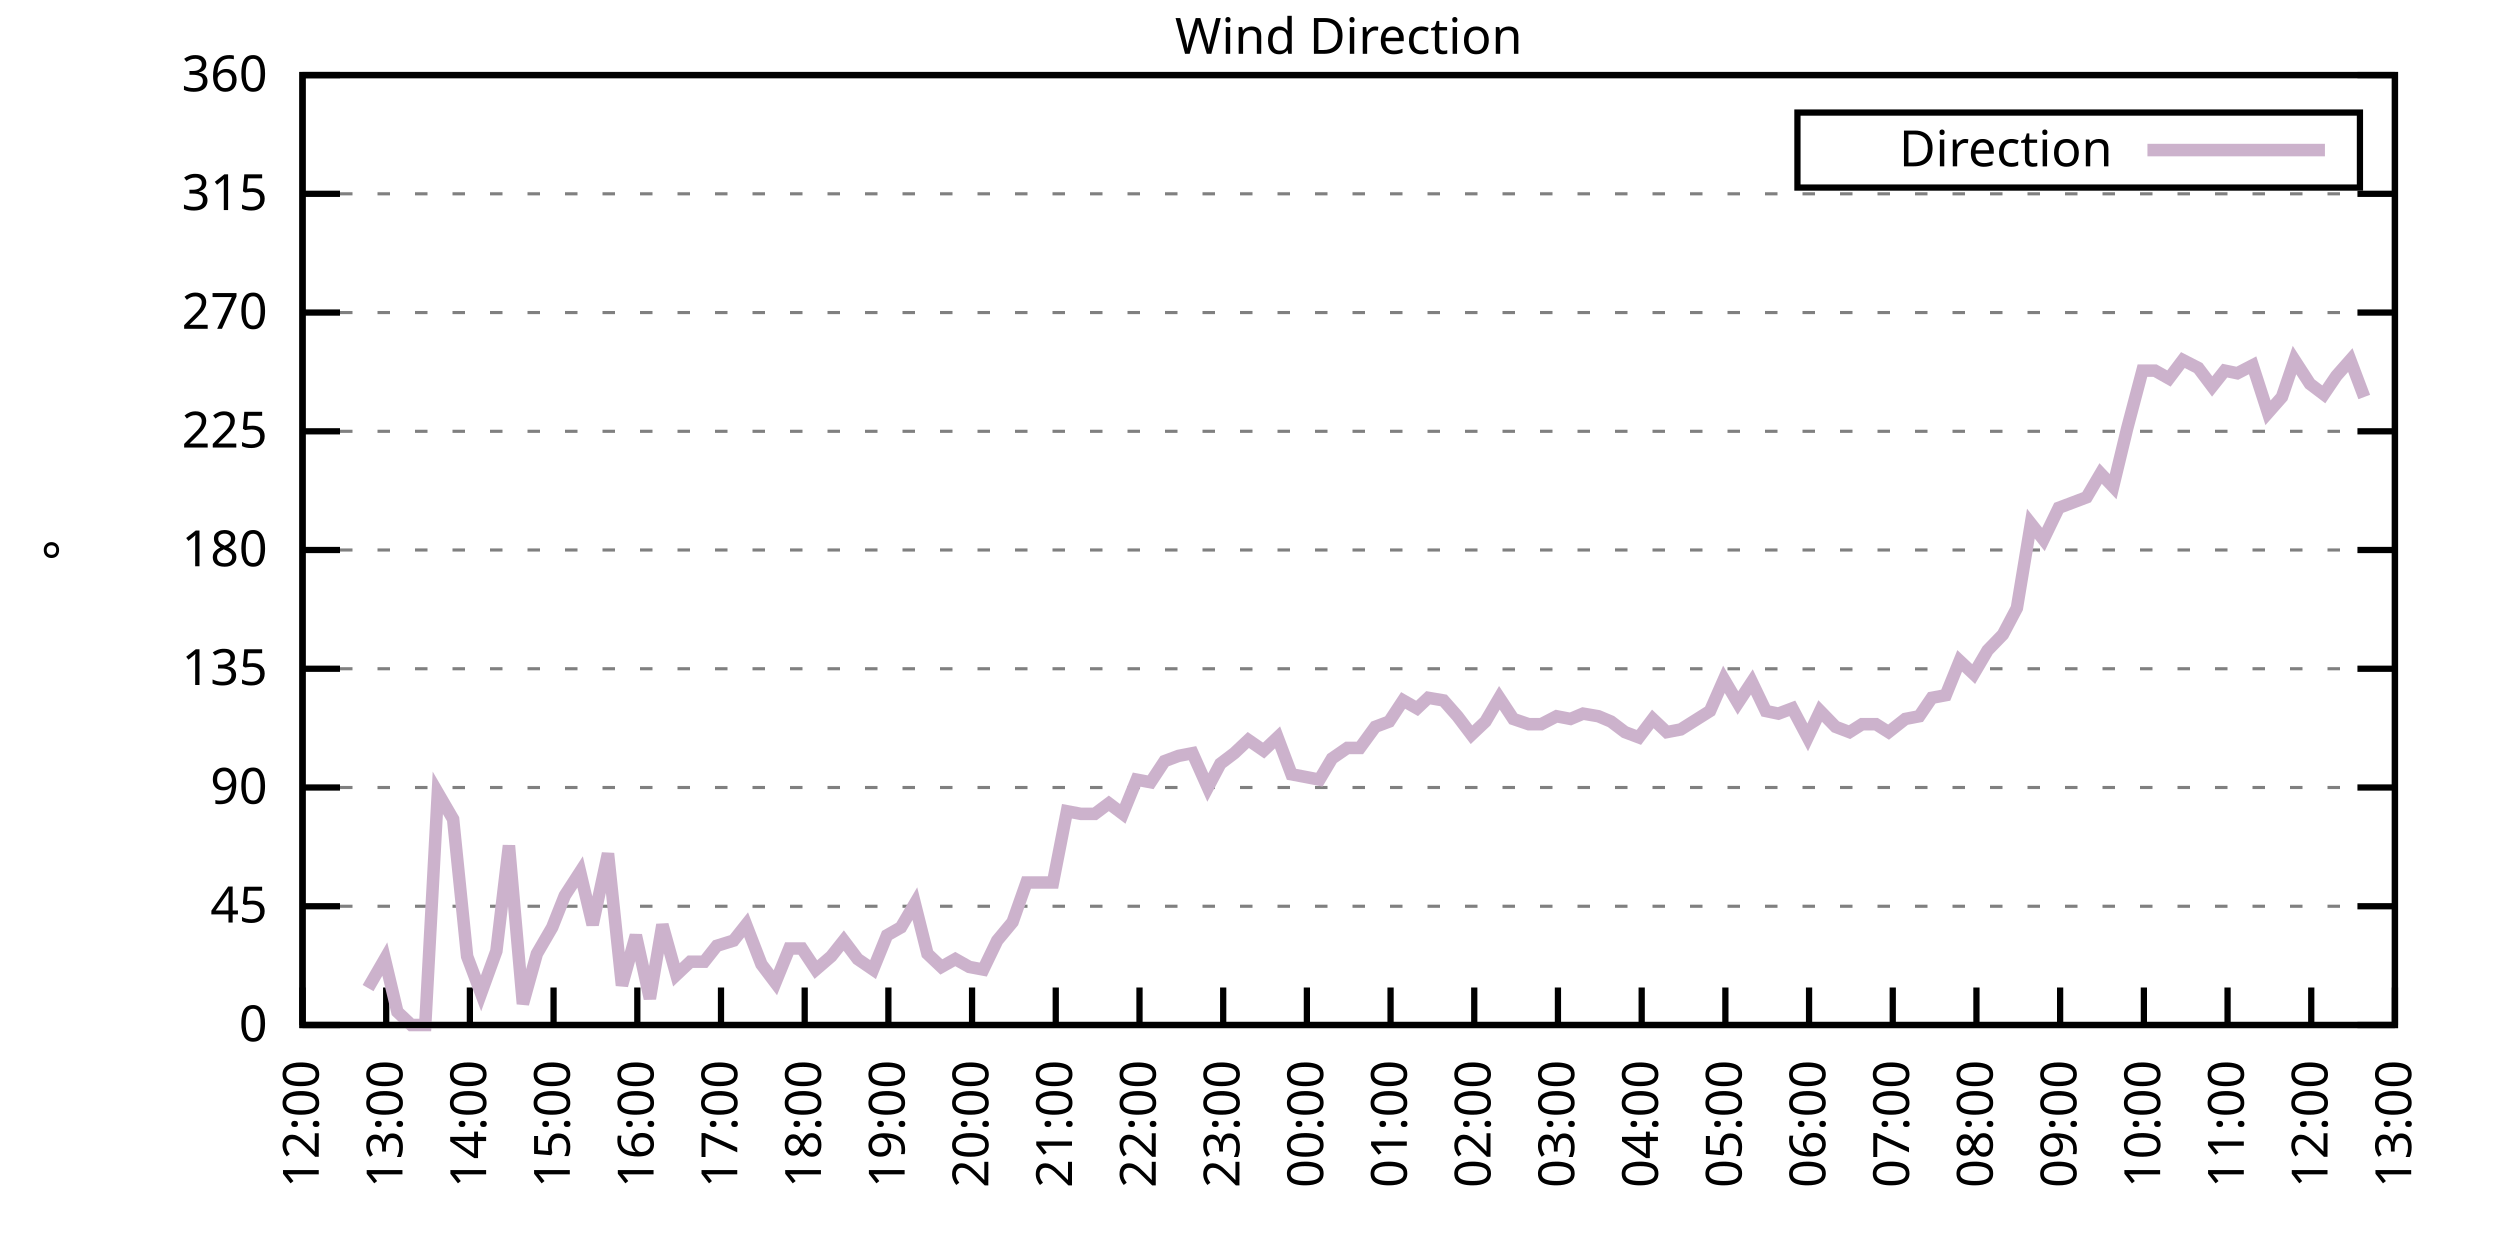
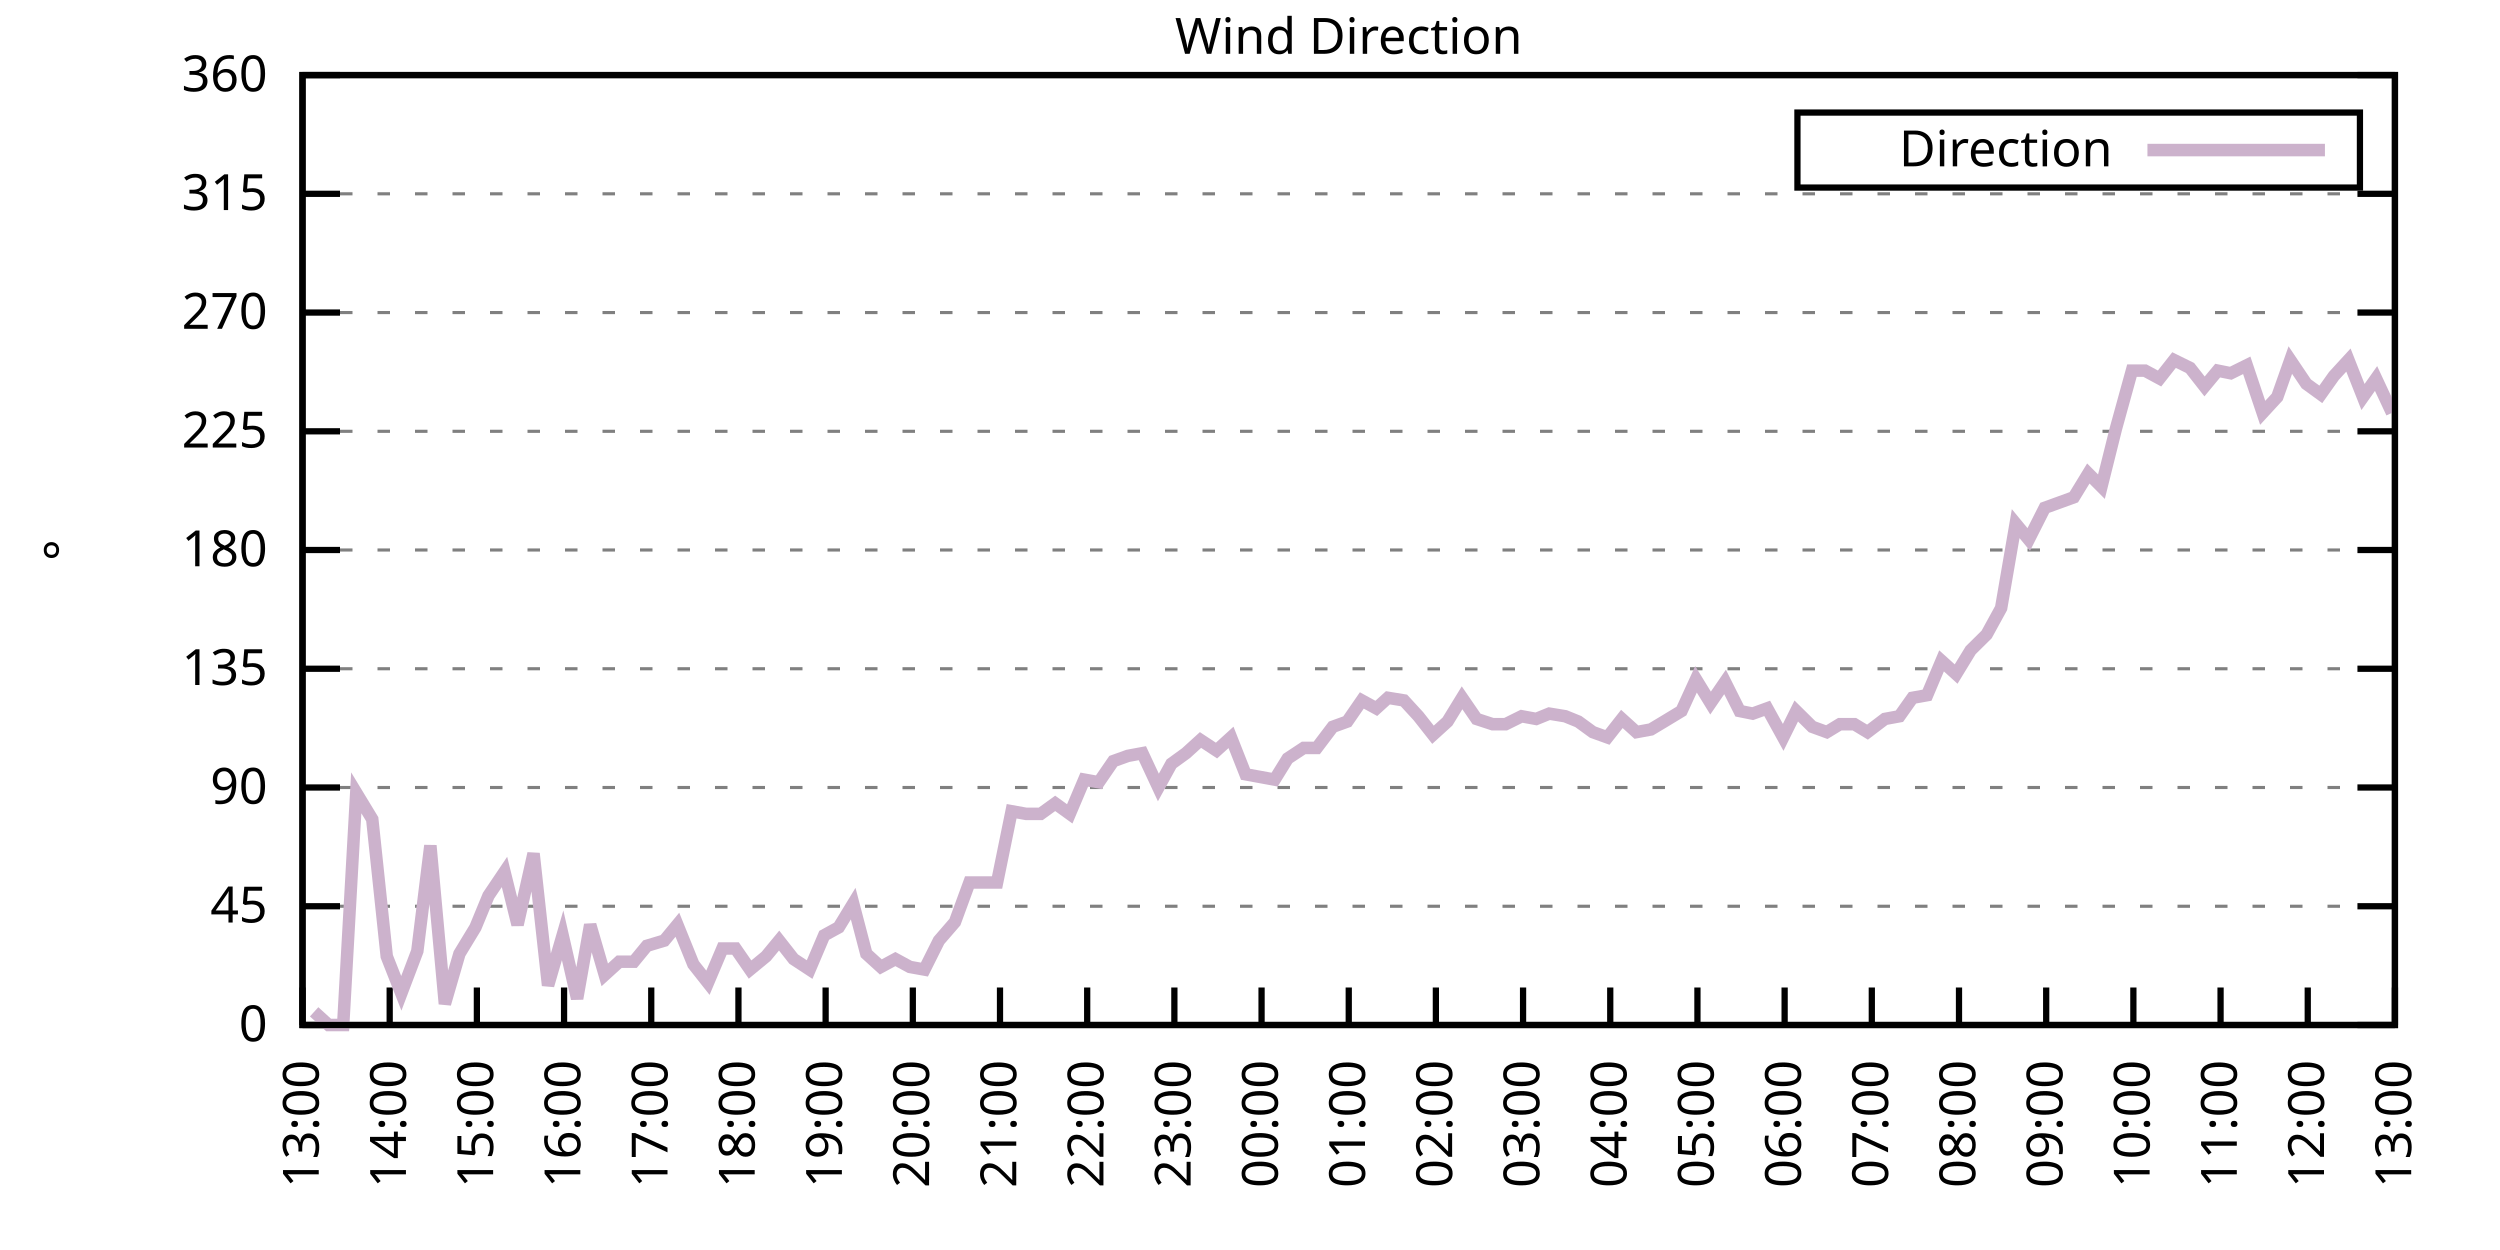
<svg xmlns="http://www.w3.org/2000/svg" xmlns:xlink="http://www.w3.org/1999/xlink" width="400" height="200" viewBox="0 0 400 200">
  <g id="gnuplot_canvas">
    <rect x="0" y="0" width="400" height="200" fill="none" />
    <defs>
      <circle id="gpDot" r="0.5" stroke-width="0.5" stroke="currentColor" />
      <path id="gpPt0" stroke-width="0.333" stroke="currentColor" d="M-1,0 h2 M0,-1 v2" />
      <path id="gpPt1" stroke-width="0.333" stroke="currentColor" d="M-1,-1 L1,1 M1,-1 L-1,1" />
      <path id="gpPt2" stroke-width="0.333" stroke="currentColor" d="M-1,0 L1,0 M0,-1 L0,1 M-1,-1 L1,1 M-1,1 L1,-1" />
      <rect id="gpPt3" stroke-width="0.333" stroke="currentColor" x="-1" y="-1" width="2" height="2" />
      <rect id="gpPt4" stroke-width="0.333" stroke="currentColor" fill="currentColor" x="-1" y="-1" width="2" height="2" />
      <circle id="gpPt5" stroke-width="0.333" stroke="currentColor" cx="0" cy="0" r="1" />
      <use xlink:href="#gpPt5" id="gpPt6" fill="currentColor" stroke="none" />
      <path id="gpPt7" stroke-width="0.333" stroke="currentColor" d="M0,-1.33 L-1.33,0.67 L1.33,0.67 z" />
      <use xlink:href="#gpPt7" id="gpPt8" fill="currentColor" stroke="none" />
      <use xlink:href="#gpPt7" id="gpPt9" stroke="currentColor" transform="rotate(180)" />
      <use xlink:href="#gpPt9" id="gpPt10" fill="currentColor" stroke="none" />
      <use xlink:href="#gpPt3" id="gpPt11" stroke="currentColor" transform="rotate(45)" />
      <use xlink:href="#gpPt11" id="gpPt12" fill="currentColor" stroke="none" />
      <path id="gpPt13" stroke-width="0.333" stroke="currentColor" d="M0,1.330 L1.265,0.411 L0.782,-1.067 L-0.782,-1.076 L-1.265,0.411 z" />
      <use xlink:href="#gpPt13" id="gpPt14" fill="currentColor" stroke="none" />
      <filter id="textbox" filterUnits="objectBoundingBox" x="0" y="0" height="1" width="1">
        <feFlood flood-color="white" flood-opacity="1" result="bgnd" />
        <feComposite in="SourceGraphic" in2="bgnd" operator="atop" />
      </filter>
      <filter id="greybox" filterUnits="objectBoundingBox" x="0" y="0" height="1" width="1">
        <feFlood flood-color="lightgrey" flood-opacity="1" result="grey" />
        <feComposite in="SourceGraphic" in2="grey" operator="atop" />
      </filter>
    </defs>
    <g fill="none" color="white" stroke="currentColor" stroke-width="1.00" stroke-linecap="butt" stroke-linejoin="miter">
</g>
    <g fill="none" color="black" stroke="currentColor" stroke-width="1.00" stroke-linecap="butt" stroke-linejoin="miter">
      <g stroke="none" shape-rendering="crispEdges">
        <polygon fill="rgb(255, 255, 255)" points="48.40,164.00 383.18,164.00 383.18,12.02 48.40,12.02 " />
      </g>
    </g>
    <g fill="none" color="black" stroke="currentColor" stroke-width="1.00" stroke-linecap="butt" stroke-linejoin="miter">
</g>
    <g fill="none" color="black" stroke="black" stroke-width="0.50" stroke-linecap="butt" stroke-linejoin="miter">
</g>
    <g fill="none" color="gray" stroke="currentColor" stroke-width="0.50" stroke-linecap="butt" stroke-linejoin="miter">
      <path stroke="gray" stroke-dasharray="2,4" class="gridline" d="M48.40,164.00 L383.19,164.00  " />
    </g>
    <g fill="none" color="gray" stroke="gray" stroke-width="1.00" stroke-linecap="butt" stroke-linejoin="miter">
</g>
    <g fill="none" color="black" stroke="currentColor" stroke-width="1.00" stroke-linecap="butt" stroke-linejoin="miter">
      <path stroke="black" d="M48.40,164.00 L54.40,164.00 M383.19,164.00 L377.19,164.00  " />
      <g transform="translate(42.80,166.60)" stroke="none" fill="black" font-family="Sans" font-size="8.00" text-anchor="end">
        <text>
          <tspan font-family="Sans"> 0</tspan>
        </text>
      </g>
    </g>
    <g fill="none" color="black" stroke="currentColor" stroke-width="1.00" stroke-linecap="butt" stroke-linejoin="miter">
</g>
    <g fill="none" color="black" stroke="black" stroke-width="0.50" stroke-linecap="butt" stroke-linejoin="miter">
</g>
    <g fill="none" color="gray" stroke="currentColor" stroke-width="0.50" stroke-linecap="butt" stroke-linejoin="miter">
      <path stroke="gray" stroke-dasharray="2,4" class="gridline" d="M48.40,145.00 L383.19,145.00  " />
    </g>
    <g fill="none" color="gray" stroke="gray" stroke-width="1.00" stroke-linecap="butt" stroke-linejoin="miter">
</g>
    <g fill="none" color="black" stroke="currentColor" stroke-width="1.00" stroke-linecap="butt" stroke-linejoin="miter">
      <path stroke="black" d="M48.40,145.00 L54.40,145.00 M383.19,145.00 L377.19,145.00  " />
      <g transform="translate(42.80,147.60)" stroke="none" fill="black" font-family="Sans" font-size="8.00" text-anchor="end">
        <text>
          <tspan font-family="Sans"> 45</tspan>
        </text>
      </g>
    </g>
    <g fill="none" color="black" stroke="currentColor" stroke-width="1.00" stroke-linecap="butt" stroke-linejoin="miter">
</g>
    <g fill="none" color="black" stroke="black" stroke-width="0.50" stroke-linecap="butt" stroke-linejoin="miter">
</g>
    <g fill="none" color="gray" stroke="currentColor" stroke-width="0.50" stroke-linecap="butt" stroke-linejoin="miter">
      <path stroke="gray" stroke-dasharray="2,4" class="gridline" d="M48.40,126.00 L383.19,126.00  " />
    </g>
    <g fill="none" color="gray" stroke="gray" stroke-width="1.00" stroke-linecap="butt" stroke-linejoin="miter">
</g>
    <g fill="none" color="black" stroke="currentColor" stroke-width="1.00" stroke-linecap="butt" stroke-linejoin="miter">
      <path stroke="black" d="M48.40,126.00 L54.40,126.00 M383.19,126.00 L377.19,126.00  " />
      <g transform="translate(42.80,128.60)" stroke="none" fill="black" font-family="Sans" font-size="8.00" text-anchor="end">
        <text>
          <tspan font-family="Sans"> 90</tspan>
        </text>
      </g>
    </g>
    <g fill="none" color="black" stroke="currentColor" stroke-width="1.00" stroke-linecap="butt" stroke-linejoin="miter">
</g>
    <g fill="none" color="black" stroke="black" stroke-width="0.50" stroke-linecap="butt" stroke-linejoin="miter">
</g>
    <g fill="none" color="gray" stroke="currentColor" stroke-width="0.50" stroke-linecap="butt" stroke-linejoin="miter">
      <path stroke="gray" stroke-dasharray="2,4" class="gridline" d="M48.40,107.00 L383.19,107.00  " />
    </g>
    <g fill="none" color="gray" stroke="gray" stroke-width="1.00" stroke-linecap="butt" stroke-linejoin="miter">
</g>
    <g fill="none" color="black" stroke="currentColor" stroke-width="1.00" stroke-linecap="butt" stroke-linejoin="miter">
      <path stroke="black" d="M48.40,107.00 L54.40,107.00 M383.19,107.00 L377.19,107.00  " />
      <g transform="translate(42.80,109.60)" stroke="none" fill="black" font-family="Sans" font-size="8.00" text-anchor="end">
        <text>
          <tspan font-family="Sans"> 135</tspan>
        </text>
      </g>
    </g>
    <g fill="none" color="black" stroke="currentColor" stroke-width="1.00" stroke-linecap="butt" stroke-linejoin="miter">
</g>
    <g fill="none" color="black" stroke="black" stroke-width="0.50" stroke-linecap="butt" stroke-linejoin="miter">
</g>
    <g fill="none" color="gray" stroke="currentColor" stroke-width="0.50" stroke-linecap="butt" stroke-linejoin="miter">
      <path stroke="gray" stroke-dasharray="2,4" class="gridline" d="M48.40,88.00 L383.19,88.00  " />
    </g>
    <g fill="none" color="gray" stroke="gray" stroke-width="1.00" stroke-linecap="butt" stroke-linejoin="miter">
</g>
    <g fill="none" color="black" stroke="currentColor" stroke-width="1.00" stroke-linecap="butt" stroke-linejoin="miter">
      <path stroke="black" d="M48.40,88.00 L54.40,88.00 M383.19,88.00 L377.19,88.00  " />
      <g transform="translate(42.80,90.60)" stroke="none" fill="black" font-family="Sans" font-size="8.00" text-anchor="end">
        <text>
          <tspan font-family="Sans"> 180</tspan>
        </text>
      </g>
    </g>
    <g fill="none" color="black" stroke="currentColor" stroke-width="1.00" stroke-linecap="butt" stroke-linejoin="miter">
</g>
    <g fill="none" color="black" stroke="black" stroke-width="0.50" stroke-linecap="butt" stroke-linejoin="miter">
</g>
    <g fill="none" color="gray" stroke="currentColor" stroke-width="0.50" stroke-linecap="butt" stroke-linejoin="miter">
      <path stroke="gray" stroke-dasharray="2,4" class="gridline" d="M48.40,69.01 L383.19,69.01  " />
    </g>
    <g fill="none" color="gray" stroke="gray" stroke-width="1.00" stroke-linecap="butt" stroke-linejoin="miter">
</g>
    <g fill="none" color="black" stroke="currentColor" stroke-width="1.00" stroke-linecap="butt" stroke-linejoin="miter">
      <path stroke="black" d="M48.40,69.01 L54.40,69.01 M383.19,69.01 L377.19,69.01  " />
      <g transform="translate(42.80,71.61)" stroke="none" fill="black" font-family="Sans" font-size="8.00" text-anchor="end">
        <text>
          <tspan font-family="Sans"> 225</tspan>
        </text>
      </g>
    </g>
    <g fill="none" color="black" stroke="currentColor" stroke-width="1.00" stroke-linecap="butt" stroke-linejoin="miter">
</g>
    <g fill="none" color="black" stroke="black" stroke-width="0.50" stroke-linecap="butt" stroke-linejoin="miter">
</g>
    <g fill="none" color="gray" stroke="currentColor" stroke-width="0.50" stroke-linecap="butt" stroke-linejoin="miter">
      <path stroke="gray" stroke-dasharray="2,4" class="gridline" d="M48.40,50.01 L383.19,50.01  " />
    </g>
    <g fill="none" color="gray" stroke="gray" stroke-width="1.00" stroke-linecap="butt" stroke-linejoin="miter">
</g>
    <g fill="none" color="black" stroke="currentColor" stroke-width="1.00" stroke-linecap="butt" stroke-linejoin="miter">
      <path stroke="black" d="M48.40,50.01 L54.40,50.01 M383.19,50.01 L377.19,50.01  " />
      <g transform="translate(42.80,52.61)" stroke="none" fill="black" font-family="Sans" font-size="8.00" text-anchor="end">
        <text>
          <tspan font-family="Sans"> 270</tspan>
        </text>
      </g>
    </g>
    <g fill="none" color="black" stroke="currentColor" stroke-width="1.00" stroke-linecap="butt" stroke-linejoin="miter">
</g>
    <g fill="none" color="black" stroke="black" stroke-width="0.50" stroke-linecap="butt" stroke-linejoin="miter">
</g>
    <g fill="none" color="gray" stroke="currentColor" stroke-width="0.50" stroke-linecap="butt" stroke-linejoin="miter">
      <path stroke="gray" stroke-dasharray="2,4" class="gridline" d="M48.40,31.01 L383.19,31.01  " />
    </g>
    <g fill="none" color="gray" stroke="gray" stroke-width="1.00" stroke-linecap="butt" stroke-linejoin="miter">
</g>
    <g fill="none" color="black" stroke="currentColor" stroke-width="1.00" stroke-linecap="butt" stroke-linejoin="miter">
      <path stroke="black" d="M48.40,31.01 L54.40,31.01 M383.19,31.01 L377.19,31.01  " />
      <g transform="translate(42.80,33.61)" stroke="none" fill="black" font-family="Sans" font-size="8.00" text-anchor="end">
        <text>
          <tspan font-family="Sans"> 315</tspan>
        </text>
      </g>
    </g>
    <g fill="none" color="black" stroke="currentColor" stroke-width="1.00" stroke-linecap="butt" stroke-linejoin="miter">
</g>
    <g fill="none" color="black" stroke="black" stroke-width="0.50" stroke-linecap="butt" stroke-linejoin="miter">
</g>
    <g fill="none" color="gray" stroke="currentColor" stroke-width="0.50" stroke-linecap="butt" stroke-linejoin="miter">
      <path stroke="gray" stroke-dasharray="2,4" class="gridline" d="M48.40,12.01 L383.19,12.01  " />
    </g>
    <g fill="none" color="gray" stroke="gray" stroke-width="1.00" stroke-linecap="butt" stroke-linejoin="miter">
</g>
    <g fill="none" color="black" stroke="currentColor" stroke-width="1.00" stroke-linecap="butt" stroke-linejoin="miter">
      <path stroke="black" d="M48.40,12.01 L54.40,12.01 M383.19,12.01 L377.19,12.01  " />
      <g transform="translate(42.80,14.61)" stroke="none" fill="black" font-family="Sans" font-size="8.00" text-anchor="end">
        <text>
          <tspan font-family="Sans"> 360</tspan>
        </text>
      </g>
    </g>
    <g fill="none" color="black" stroke="currentColor" stroke-width="1.00" stroke-linecap="butt" stroke-linejoin="miter">
      <path stroke="black" d="M48.40,164.00 L48.40,158.00  " />
      <g transform="translate(51.00,169.60) rotate(270.00)" stroke="none" fill="black" font-family="Sans" font-size="8.00" text-anchor="end">
        <text>
-           <tspan font-family="Sans">12:00</tspan>
-         </text>
-       </g>
-     </g>
-     <g fill="none" color="black" stroke="currentColor" stroke-width="1.00" stroke-linecap="butt" stroke-linejoin="miter">
-       <path stroke="black" d="M61.79,164.00 L61.79,158.00  " />
-       <g transform="translate(64.39,169.60) rotate(270.00)" stroke="none" fill="black" font-family="Sans" font-size="8.00" text-anchor="end">
-         <text>
          <tspan font-family="Sans">13:00</tspan>
        </text>
      </g>
    </g>
    <g fill="none" color="black" stroke="currentColor" stroke-width="1.00" stroke-linecap="butt" stroke-linejoin="miter">
-       <path stroke="black" d="M75.18,164.00 L75.18,158.00  " />
-       <g transform="translate(77.78,169.60) rotate(270.00)" stroke="none" fill="black" font-family="Sans" font-size="8.00" text-anchor="end">
+       <path stroke="black" d="M62.35,164.00 L62.35,158.00  " />
+       <g transform="translate(64.95,169.60) rotate(270.00)" stroke="none" fill="black" font-family="Sans" font-size="8.00" text-anchor="end">
        <text>
          <tspan font-family="Sans">14:00</tspan>
        </text>
      </g>
    </g>
    <g fill="none" color="black" stroke="currentColor" stroke-width="1.00" stroke-linecap="butt" stroke-linejoin="miter">
-       <path stroke="black" d="M88.57,164.00 L88.57,158.00  " />
-       <g transform="translate(91.17,169.60) rotate(270.00)" stroke="none" fill="black" font-family="Sans" font-size="8.00" text-anchor="end">
+       <path stroke="black" d="M76.30,164.00 L76.30,158.00  " />
+       <g transform="translate(78.90,169.60) rotate(270.00)" stroke="none" fill="black" font-family="Sans" font-size="8.00" text-anchor="end">
        <text>
          <tspan font-family="Sans">15:00</tspan>
        </text>
      </g>
    </g>
    <g fill="none" color="black" stroke="currentColor" stroke-width="1.00" stroke-linecap="butt" stroke-linejoin="miter">
-       <path stroke="black" d="M101.97,164.00 L101.97,158.00  " />
-       <g transform="translate(104.57,169.60) rotate(270.00)" stroke="none" fill="black" font-family="Sans" font-size="8.00" text-anchor="end">
+       <path stroke="black" d="M90.25,164.00 L90.25,158.00  " />
+       <g transform="translate(92.85,169.60) rotate(270.00)" stroke="none" fill="black" font-family="Sans" font-size="8.00" text-anchor="end">
        <text>
          <tspan font-family="Sans">16:00</tspan>
        </text>
      </g>
    </g>
    <g fill="none" color="black" stroke="currentColor" stroke-width="1.00" stroke-linecap="butt" stroke-linejoin="miter">
-       <path stroke="black" d="M115.36,164.00 L115.36,158.00  " />
-       <g transform="translate(117.96,169.60) rotate(270.00)" stroke="none" fill="black" font-family="Sans" font-size="8.00" text-anchor="end">
+       <path stroke="black" d="M104.20,164.00 L104.20,158.00  " />
+       <g transform="translate(106.80,169.60) rotate(270.00)" stroke="none" fill="black" font-family="Sans" font-size="8.00" text-anchor="end">
        <text>
          <tspan font-family="Sans">17:00</tspan>
        </text>
      </g>
    </g>
    <g fill="none" color="black" stroke="currentColor" stroke-width="1.00" stroke-linecap="butt" stroke-linejoin="miter">
-       <path stroke="black" d="M128.75,164.00 L128.75,158.00  " />
-       <g transform="translate(131.35,169.60) rotate(270.00)" stroke="none" fill="black" font-family="Sans" font-size="8.00" text-anchor="end">
+       <path stroke="black" d="M118.15,164.00 L118.15,158.00  " />
+       <g transform="translate(120.75,169.60) rotate(270.00)" stroke="none" fill="black" font-family="Sans" font-size="8.00" text-anchor="end">
        <text>
          <tspan font-family="Sans">18:00</tspan>
        </text>
      </g>
    </g>
    <g fill="none" color="black" stroke="currentColor" stroke-width="1.00" stroke-linecap="butt" stroke-linejoin="miter">
-       <path stroke="black" d="M142.14,164.00 L142.14,158.00  " />
-       <g transform="translate(144.74,169.60) rotate(270.00)" stroke="none" fill="black" font-family="Sans" font-size="8.00" text-anchor="end">
+       <path stroke="black" d="M132.10,164.00 L132.10,158.00  " />
+       <g transform="translate(134.70,169.60) rotate(270.00)" stroke="none" fill="black" font-family="Sans" font-size="8.00" text-anchor="end">
        <text>
          <tspan font-family="Sans">19:00</tspan>
        </text>
      </g>
    </g>
    <g fill="none" color="black" stroke="currentColor" stroke-width="1.00" stroke-linecap="butt" stroke-linejoin="miter">
-       <path stroke="black" d="M155.53,164.00 L155.53,158.00  " />
-       <g transform="translate(158.13,169.60) rotate(270.00)" stroke="none" fill="black" font-family="Sans" font-size="8.00" text-anchor="end">
+       <path stroke="black" d="M146.05,164.00 L146.05,158.00  " />
+       <g transform="translate(148.65,169.60) rotate(270.00)" stroke="none" fill="black" font-family="Sans" font-size="8.00" text-anchor="end">
        <text>
          <tspan font-family="Sans">20:00</tspan>
        </text>
      </g>
    </g>
    <g fill="none" color="black" stroke="currentColor" stroke-width="1.00" stroke-linecap="butt" stroke-linejoin="miter">
-       <path stroke="black" d="M168.92,164.00 L168.92,158.00  " />
-       <g transform="translate(171.52,169.60) rotate(270.00)" stroke="none" fill="black" font-family="Sans" font-size="8.00" text-anchor="end">
+       <path stroke="black" d="M160.00,164.00 L160.00,158.00  " />
+       <g transform="translate(162.60,169.60) rotate(270.00)" stroke="none" fill="black" font-family="Sans" font-size="8.00" text-anchor="end">
        <text>
          <tspan font-family="Sans">21:00</tspan>
        </text>
      </g>
    </g>
    <g fill="none" color="black" stroke="currentColor" stroke-width="1.00" stroke-linecap="butt" stroke-linejoin="miter">
-       <path stroke="black" d="M182.32,164.00 L182.32,158.00  " />
-       <g transform="translate(184.92,169.60) rotate(270.00)" stroke="none" fill="black" font-family="Sans" font-size="8.00" text-anchor="end">
+       <path stroke="black" d="M173.95,164.00 L173.95,158.00  " />
+       <g transform="translate(176.55,169.60) rotate(270.00)" stroke="none" fill="black" font-family="Sans" font-size="8.00" text-anchor="end">
        <text>
          <tspan font-family="Sans">22:00</tspan>
        </text>
      </g>
    </g>
    <g fill="none" color="black" stroke="currentColor" stroke-width="1.00" stroke-linecap="butt" stroke-linejoin="miter">
-       <path stroke="black" d="M195.71,164.00 L195.71,158.00  " />
-       <g transform="translate(198.31,169.60) rotate(270.00)" stroke="none" fill="black" font-family="Sans" font-size="8.00" text-anchor="end">
+       <path stroke="black" d="M187.90,164.00 L187.90,158.00  " />
+       <g transform="translate(190.50,169.60) rotate(270.00)" stroke="none" fill="black" font-family="Sans" font-size="8.00" text-anchor="end">
        <text>
          <tspan font-family="Sans">23:00</tspan>
        </text>
      </g>
    </g>
    <g fill="none" color="black" stroke="currentColor" stroke-width="1.00" stroke-linecap="butt" stroke-linejoin="miter">
-       <path stroke="black" d="M209.10,164.00 L209.10,158.00  " />
-       <g transform="translate(211.70,169.60) rotate(270.00)" stroke="none" fill="black" font-family="Sans" font-size="8.00" text-anchor="end">
+       <path stroke="black" d="M201.85,164.00 L201.85,158.00  " />
+       <g transform="translate(204.45,169.60) rotate(270.00)" stroke="none" fill="black" font-family="Sans" font-size="8.00" text-anchor="end">
        <text>
          <tspan font-family="Sans">00:00</tspan>
        </text>
      </g>
    </g>
    <g fill="none" color="black" stroke="currentColor" stroke-width="1.00" stroke-linecap="butt" stroke-linejoin="miter">
-       <path stroke="black" d="M222.49,164.00 L222.49,158.00  " />
-       <g transform="translate(225.09,169.60) rotate(270.00)" stroke="none" fill="black" font-family="Sans" font-size="8.00" text-anchor="end">
+       <path stroke="black" d="M215.80,164.00 L215.80,158.00  " />
+       <g transform="translate(218.40,169.60) rotate(270.00)" stroke="none" fill="black" font-family="Sans" font-size="8.00" text-anchor="end">
        <text>
          <tspan font-family="Sans">01:00</tspan>
        </text>
      </g>
    </g>
    <g fill="none" color="black" stroke="currentColor" stroke-width="1.00" stroke-linecap="butt" stroke-linejoin="miter">
-       <path stroke="black" d="M235.88,164.00 L235.88,158.00  " />
-       <g transform="translate(238.48,169.60) rotate(270.00)" stroke="none" fill="black" font-family="Sans" font-size="8.00" text-anchor="end">
+       <path stroke="black" d="M229.74,164.00 L229.74,158.00  " />
+       <g transform="translate(232.34,169.60) rotate(270.00)" stroke="none" fill="black" font-family="Sans" font-size="8.00" text-anchor="end">
        <text>
          <tspan font-family="Sans">02:00</tspan>
        </text>
      </g>
    </g>
    <g fill="none" color="black" stroke="currentColor" stroke-width="1.00" stroke-linecap="butt" stroke-linejoin="miter">
-       <path stroke="black" d="M249.27,164.00 L249.27,158.00  " />
-       <g transform="translate(251.87,169.60) rotate(270.00)" stroke="none" fill="black" font-family="Sans" font-size="8.00" text-anchor="end">
+       <path stroke="black" d="M243.69,164.00 L243.69,158.00  " />
+       <g transform="translate(246.29,169.60) rotate(270.00)" stroke="none" fill="black" font-family="Sans" font-size="8.00" text-anchor="end">
        <text>
          <tspan font-family="Sans">03:00</tspan>
        </text>
      </g>
    </g>
    <g fill="none" color="black" stroke="currentColor" stroke-width="1.00" stroke-linecap="butt" stroke-linejoin="miter">
-       <path stroke="black" d="M262.67,164.00 L262.67,158.00  " />
-       <g transform="translate(265.27,169.60) rotate(270.00)" stroke="none" fill="black" font-family="Sans" font-size="8.00" text-anchor="end">
+       <path stroke="black" d="M257.64,164.00 L257.64,158.00  " />
+       <g transform="translate(260.24,169.60) rotate(270.00)" stroke="none" fill="black" font-family="Sans" font-size="8.00" text-anchor="end">
        <text>
          <tspan font-family="Sans">04:00</tspan>
        </text>
      </g>
    </g>
    <g fill="none" color="black" stroke="currentColor" stroke-width="1.00" stroke-linecap="butt" stroke-linejoin="miter">
-       <path stroke="black" d="M276.06,164.00 L276.06,158.00  " />
-       <g transform="translate(278.66,169.60) rotate(270.00)" stroke="none" fill="black" font-family="Sans" font-size="8.00" text-anchor="end">
+       <path stroke="black" d="M271.59,164.00 L271.59,158.00  " />
+       <g transform="translate(274.19,169.60) rotate(270.00)" stroke="none" fill="black" font-family="Sans" font-size="8.00" text-anchor="end">
        <text>
          <tspan font-family="Sans">05:00</tspan>
        </text>
      </g>
    </g>
    <g fill="none" color="black" stroke="currentColor" stroke-width="1.00" stroke-linecap="butt" stroke-linejoin="miter">
-       <path stroke="black" d="M289.45,164.00 L289.45,158.00  " />
-       <g transform="translate(292.05,169.60) rotate(270.00)" stroke="none" fill="black" font-family="Sans" font-size="8.00" text-anchor="end">
+       <path stroke="black" d="M285.54,164.00 L285.54,158.00  " />
+       <g transform="translate(288.14,169.60) rotate(270.00)" stroke="none" fill="black" font-family="Sans" font-size="8.00" text-anchor="end">
        <text>
          <tspan font-family="Sans">06:00</tspan>
        </text>
      </g>
    </g>
    <g fill="none" color="black" stroke="currentColor" stroke-width="1.00" stroke-linecap="butt" stroke-linejoin="miter">
-       <path stroke="black" d="M302.84,164.00 L302.84,158.00  " />
-       <g transform="translate(305.44,169.60) rotate(270.00)" stroke="none" fill="black" font-family="Sans" font-size="8.00" text-anchor="end">
+       <path stroke="black" d="M299.49,164.00 L299.49,158.00  " />
+       <g transform="translate(302.09,169.60) rotate(270.00)" stroke="none" fill="black" font-family="Sans" font-size="8.00" text-anchor="end">
        <text>
          <tspan font-family="Sans">07:00</tspan>
        </text>
      </g>
    </g>
    <g fill="none" color="black" stroke="currentColor" stroke-width="1.00" stroke-linecap="butt" stroke-linejoin="miter">
-       <path stroke="black" d="M316.23,164.00 L316.23,158.00  " />
-       <g transform="translate(318.83,169.60) rotate(270.00)" stroke="none" fill="black" font-family="Sans" font-size="8.00" text-anchor="end">
+       <path stroke="black" d="M313.44,164.00 L313.44,158.00  " />
+       <g transform="translate(316.04,169.60) rotate(270.00)" stroke="none" fill="black" font-family="Sans" font-size="8.00" text-anchor="end">
        <text>
          <tspan font-family="Sans">08:00</tspan>
        </text>
      </g>
    </g>
    <g fill="none" color="black" stroke="currentColor" stroke-width="1.00" stroke-linecap="butt" stroke-linejoin="miter">
-       <path stroke="black" d="M329.62,164.00 L329.62,158.00  " />
-       <g transform="translate(332.22,169.60) rotate(270.00)" stroke="none" fill="black" font-family="Sans" font-size="8.00" text-anchor="end">
+       <path stroke="black" d="M327.39,164.00 L327.39,158.00  " />
+       <g transform="translate(329.99,169.60) rotate(270.00)" stroke="none" fill="black" font-family="Sans" font-size="8.00" text-anchor="end">
        <text>
          <tspan font-family="Sans">09:00</tspan>
        </text>
      </g>
    </g>
    <g fill="none" color="black" stroke="currentColor" stroke-width="1.00" stroke-linecap="butt" stroke-linejoin="miter">
-       <path stroke="black" d="M343.02,164.00 L343.02,158.00  " />
-       <g transform="translate(345.62,169.60) rotate(270.00)" stroke="none" fill="black" font-family="Sans" font-size="8.00" text-anchor="end">
+       <path stroke="black" d="M341.34,164.00 L341.34,158.00  " />
+       <g transform="translate(343.94,169.60) rotate(270.00)" stroke="none" fill="black" font-family="Sans" font-size="8.00" text-anchor="end">
        <text>
          <tspan font-family="Sans">10:00</tspan>
        </text>
      </g>
    </g>
    <g fill="none" color="black" stroke="currentColor" stroke-width="1.00" stroke-linecap="butt" stroke-linejoin="miter">
-       <path stroke="black" d="M356.41,164.00 L356.41,158.00  " />
-       <g transform="translate(359.01,169.60) rotate(270.00)" stroke="none" fill="black" font-family="Sans" font-size="8.00" text-anchor="end">
+       <path stroke="black" d="M355.29,164.00 L355.29,158.00  " />
+       <g transform="translate(357.89,169.60) rotate(270.00)" stroke="none" fill="black" font-family="Sans" font-size="8.00" text-anchor="end">
        <text>
          <tspan font-family="Sans">11:00</tspan>
        </text>
      </g>
    </g>
    <g fill="none" color="black" stroke="currentColor" stroke-width="1.00" stroke-linecap="butt" stroke-linejoin="miter">
-       <path stroke="black" d="M369.80,164.00 L369.80,158.00  " />
-       <g transform="translate(372.40,169.60) rotate(270.00)" stroke="none" fill="black" font-family="Sans" font-size="8.00" text-anchor="end">
+       <path stroke="black" d="M369.24,164.00 L369.24,158.00  " />
+       <g transform="translate(371.84,169.60) rotate(270.00)" stroke="none" fill="black" font-family="Sans" font-size="8.00" text-anchor="end">
        <text>
          <tspan font-family="Sans">12:00</tspan>
        </text>
      </g>
    </g>
    <g fill="none" color="black" stroke="currentColor" stroke-width="1.00" stroke-linecap="butt" stroke-linejoin="miter">
      <path stroke="black" d="M383.19,164.00 L383.19,158.00  " />
      <g transform="translate(385.79,169.60) rotate(270.00)" stroke="none" fill="black" font-family="Sans" font-size="8.00" text-anchor="end">
        <text>
          <tspan font-family="Sans">13:00</tspan>
        </text>
      </g>
    </g>
    <g fill="none" color="black" stroke="currentColor" stroke-width="1.00" stroke-linecap="butt" stroke-linejoin="miter">
</g>
    <g fill="none" color="black" stroke="currentColor" stroke-width="1.00" stroke-linecap="butt" stroke-linejoin="miter">
      <path stroke="black" d="M48.40,12.01 L48.40,164.00 L383.19,164.00 L383.19,12.01 L48.40,12.01 Z  " />
    </g>
    <g fill="none" color="black" stroke="currentColor" stroke-width="1.00" stroke-linecap="butt" stroke-linejoin="miter">
</g>
    <g fill="none" color="black" stroke="currentColor" stroke-width="1.00" stroke-linecap="butt" stroke-linejoin="miter">
      <path stroke="black" d="M287.59,30.01 L287.59,18.01 L377.59,18.01 L377.59,30.01 L287.59,30.01 Z  " />
    </g>
    <g id="Wind_direction_plot_1">
      <g fill="none" color="white" stroke="black" stroke-width="2.00" stroke-linecap="butt" stroke-linejoin="miter">
</g>
      <g fill="none" color="black" stroke="currentColor" stroke-width="2.00" stroke-linecap="butt" stroke-linejoin="miter">
        <g transform="translate(337.99,26.61)" stroke="none" fill="black" font-family="Sans" font-size="8.00" text-anchor="end">
          <text>
            <tspan font-family="Sans">Direction</tspan>
          </text>
        </g>
      </g>
      <g fill="none" color="black" stroke="currentColor" stroke-width="2.00" stroke-linecap="butt" stroke-linejoin="miter">
-         <path stroke="rgb(204, 178, 204)" d="M343.59,24.01 L371.99,24.01 M58.89,158.09 L61.57,153.45 L63.58,161.89 L65.81,164.00 L68.04,164.00 L70.05,126.85   L72.50,131.07 L74.74,153.02 L76.97,158.93 L79.42,152.18 L81.43,135.29 L83.66,160.62 L85.90,152.60 L88.35,148.38   L90.36,143.31 L92.82,139.51 L94.82,147.96 L97.28,136.56 L99.51,157.67 L101.74,149.65 L103.98,159.78 L105.98,147.96   L108.22,155.98 L110.45,153.87 L112.68,153.87 L114.69,151.33 L117.37,150.49 L119.38,147.96 L121.83,154.29 L124.06,157.24   L126.29,151.76 L128.30,151.76 L130.54,155.13 L132.99,153.02 L135.00,150.49 L137.23,153.45 L139.69,155.13 L141.92,149.65   L144.15,148.38 L146.38,144.58 L148.39,152.60 L150.62,154.71 L152.85,153.45 L155.09,154.71 L157.32,155.13 L159.55,150.49   L162.01,147.53 L164.24,141.20 L168.48,141.20 L170.71,129.80 L172.94,130.22 L175.17,130.22 L177.41,128.54 L179.64,130.22   L181.87,124.74 L184.10,125.16 L186.33,121.78 L188.57,120.94 L190.80,120.51 L193.25,126.00 L195.26,122.20 L197.49,120.51   L199.73,118.40 L202.18,120.09 L204.41,117.98 L206.64,123.89 L208.88,124.31 L211.11,124.74 L213.12,121.36 L215.57,119.67   L217.58,119.67 L220.04,116.29 L222.27,115.45 L224.50,112.07 L226.73,113.34 L228.52,111.65 L230.97,112.07 L233.20,114.60   L235.44,117.56 L237.67,115.45 L239.90,111.65 L242.13,115.03 L244.59,115.87 L246.60,115.87 L249.05,114.60 L251.28,115.03   L253.29,114.18 L255.75,114.60 L257.76,115.45 L259.99,117.14 L262.22,117.98 L264.45,115.03 L266.68,117.14 L268.92,116.71   L270.92,115.45 L273.60,113.76 L275.83,108.69 L278.07,112.49 L280.30,109.11 L282.53,113.76 L284.54,114.18 L286.77,113.34   L289.23,117.98 L291.23,113.76 L293.69,116.29 L295.92,117.14 L297.93,115.87 L300.16,115.87 L302.17,117.14 L304.85,115.03   L307.08,114.60 L309.09,111.65 L311.32,111.23 L313.55,105.74 L315.79,107.85 L318.02,104.05 L320.47,101.52 L322.70,97.29   L324.94,83.78 L326.95,86.32 L329.40,81.25 L331.63,80.41 L333.86,79.56 L336.10,75.76 L338.10,77.87 L340.34,68.58   L342.79,59.30 L344.80,59.30 L347.03,60.56 L349.26,57.61 L351.72,58.87 L353.95,61.83 L355.96,59.30 L357.97,59.72   L360.42,58.45 L362.88,66.05 L365.11,63.52 L367.12,57.61 L369.58,61.41 L371.81,63.10 L373.82,60.14 L376.05,57.61   L378.28,63.52  " />
+         <path stroke="rgb(204, 178, 204)" d="M343.59,24.01 L371.99,24.01 M50.26,161.89 L52.58,164.00 L54.91,164.00 L57.00,126.85 L59.56,131.07 L61.88,153.02   L64.21,158.93 L66.77,152.18 L68.86,135.29 L71.18,160.62 L73.51,152.60 L76.07,148.38 L78.16,143.31 L80.72,139.51   L82.81,147.96 L85.37,136.56 L87.69,157.67 L90.02,149.65 L92.34,159.78 L94.43,147.96 L96.76,155.98 L99.08,153.87   L101.41,153.87 L103.50,151.33 L106.29,150.49 L108.38,147.96 L110.94,154.29 L113.27,157.24 L115.59,151.76 L117.68,151.76   L120.01,155.13 L122.57,153.02 L124.66,150.49 L126.98,153.45 L129.54,155.13 L131.87,149.65 L134.19,148.38 L136.51,144.58   L138.61,152.60 L140.93,154.71 L143.26,153.45 L145.58,154.71 L147.91,155.13 L150.23,150.49 L152.79,147.53 L155.11,141.20   L159.53,141.20 L161.86,129.80 L164.18,130.22 L166.51,130.22 L168.83,128.54 L171.16,130.22 L173.48,124.74 L175.81,125.16   L178.13,121.78 L180.46,120.94 L182.78,120.51 L185.34,126.00 L187.43,122.20 L189.76,120.51 L192.08,118.40 L194.64,120.09   L196.96,117.98 L199.29,123.89 L201.61,124.31 L203.94,124.74 L206.03,121.36 L208.59,119.67 L210.68,119.67 L213.24,116.29   L215.56,115.45 L217.89,112.07 L220.21,113.34 L222.07,111.65 L224.63,112.07 L226.95,114.60 L229.28,117.56 L231.60,115.45   L233.93,111.65 L236.25,115.03 L238.81,115.87 L240.90,115.87 L243.46,114.60 L245.79,115.03 L247.88,114.18 L250.44,114.60   L252.53,115.45 L254.85,117.14 L257.18,117.98 L259.50,115.03 L261.83,117.14 L264.15,116.71 L266.25,115.45 L269.04,113.76   L271.36,108.69 L273.69,112.49 L276.01,109.11 L278.34,113.76 L280.43,114.18 L282.75,113.34 L285.31,117.98 L287.40,113.76   L289.96,116.29 L292.29,117.14 L294.38,115.87 L296.70,115.87 L298.80,117.14 L301.58,115.03 L303.91,114.60 L306.00,111.65   L308.33,111.23 L310.65,105.74 L312.98,107.85 L315.30,104.05 L317.86,101.52 L320.18,97.29 L322.51,83.78 L324.60,86.32   L327.16,81.25 L329.48,80.41 L331.81,79.56 L334.13,75.76 L336.23,77.87 L338.55,68.58 L341.11,59.30 L343.20,59.30   L345.53,60.56 L347.85,57.61 L350.41,58.87 L352.73,61.83 L354.83,59.30 L356.92,59.72 L359.48,58.45 L362.03,66.05   L364.36,63.52 L366.45,57.61 L369.01,61.41 L371.33,63.10 L373.43,60.14 L375.75,57.61 L378.08,63.52 L380.17,60.56   L382.73,66.05  " />
      </g>
    </g>
    <g fill="none" color="black" stroke="currentColor" stroke-width="2.00" stroke-linecap="butt" stroke-linejoin="miter">
</g>
    <g fill="none" color="black" stroke="black" stroke-width="1.00" stroke-linecap="butt" stroke-linejoin="miter">
</g>
    <g fill="none" color="black" stroke="currentColor" stroke-width="1.00" stroke-linecap="butt" stroke-linejoin="miter">
      <path stroke="black" d="M48.40,12.01 L48.40,164.00 L383.19,164.00 L383.19,12.01 L48.40,12.01 Z  " />
      <g transform="translate(12.80,88.01) rotate(270.00)" stroke="none" fill="black" font-family="Sans" font-size="8.00" text-anchor="middle">
        <text>
          <tspan font-family="Sans">°</tspan>
        </text>
      </g>
    </g>
    <g fill="none" color="black" stroke="currentColor" stroke-width="1.00" stroke-linecap="butt" stroke-linejoin="miter">
</g>
    <g fill="none" color="black" stroke="currentColor" stroke-width="1.00" stroke-linecap="butt" stroke-linejoin="miter">
      <g transform="translate(215.79,8.61)" stroke="none" fill="black" font-family="Sans" font-size="8.00" text-anchor="middle">
        <text>
          <tspan font-family="Sans">Wind Direction</tspan>
        </text>
      </g>
    </g>
    <g fill="none" color="black" stroke="currentColor" stroke-width="1.00" stroke-linecap="butt" stroke-linejoin="miter">
</g>
  </g>
</svg>
